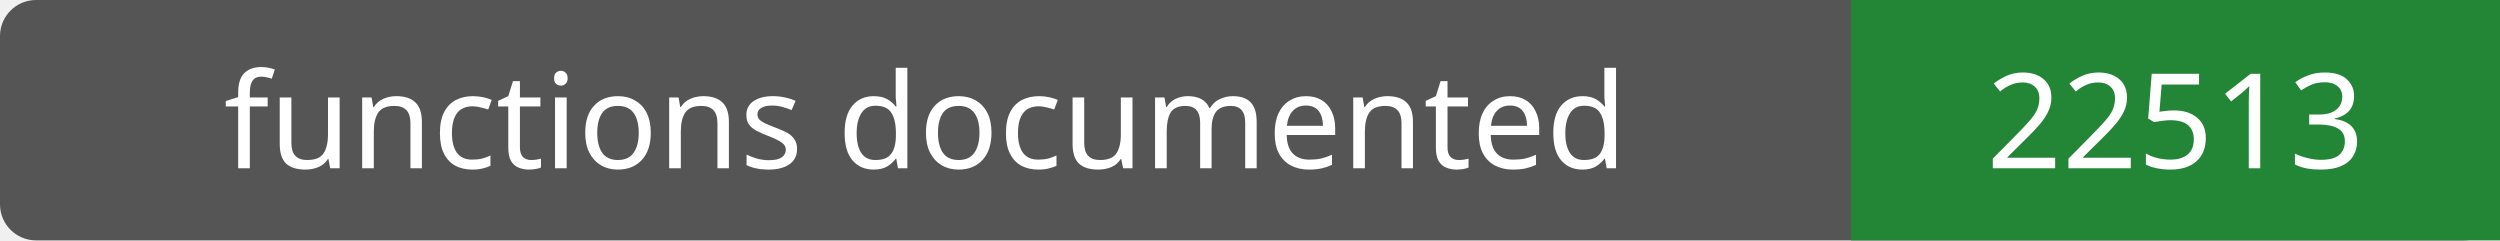
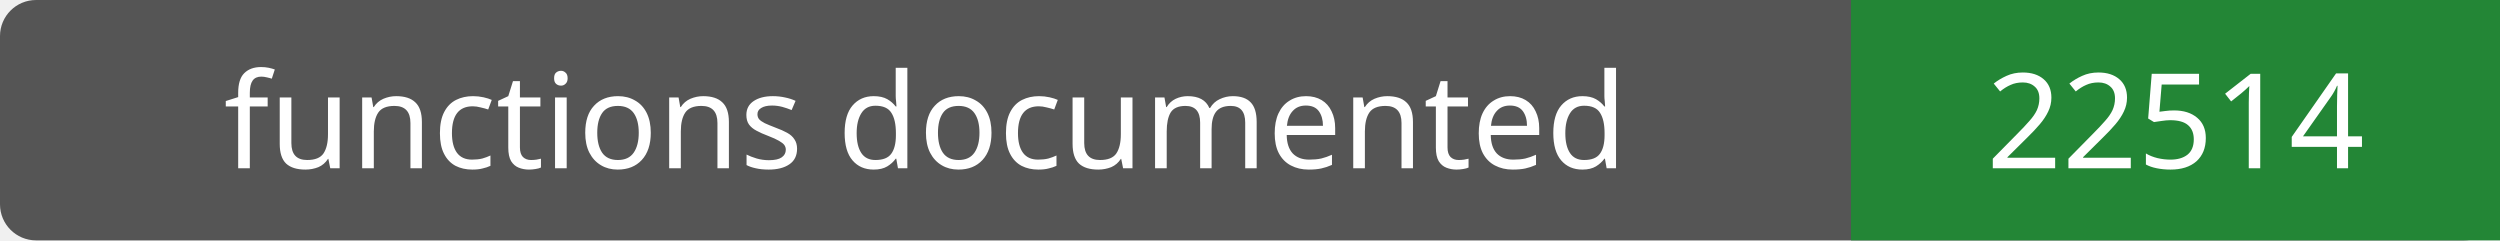
- <svg xmlns="http://www.w3.org/2000/svg" width="208" height="20" role="img" aria-label="functions documented: 22513">
+ <svg xmlns="http://www.w3.org/2000/svg" width="208" height="20" role="img" aria-label="functions documented: 22514">
  <rect width="208" height="20" rx="3" fill="#555" />
  <path fill="#238636" d="M154 0h54v20H154z" />
  <g fill="#fff" text-anchor="middle" font-family="Verdana,sans-serif" font-size="11">
    <text x="77.0" y="14">functions documented</text>
-     <text x="181.0" y="14">22513</text>
+     <text x="181.0" y="14">22514</text>
  </g>
</svg>
